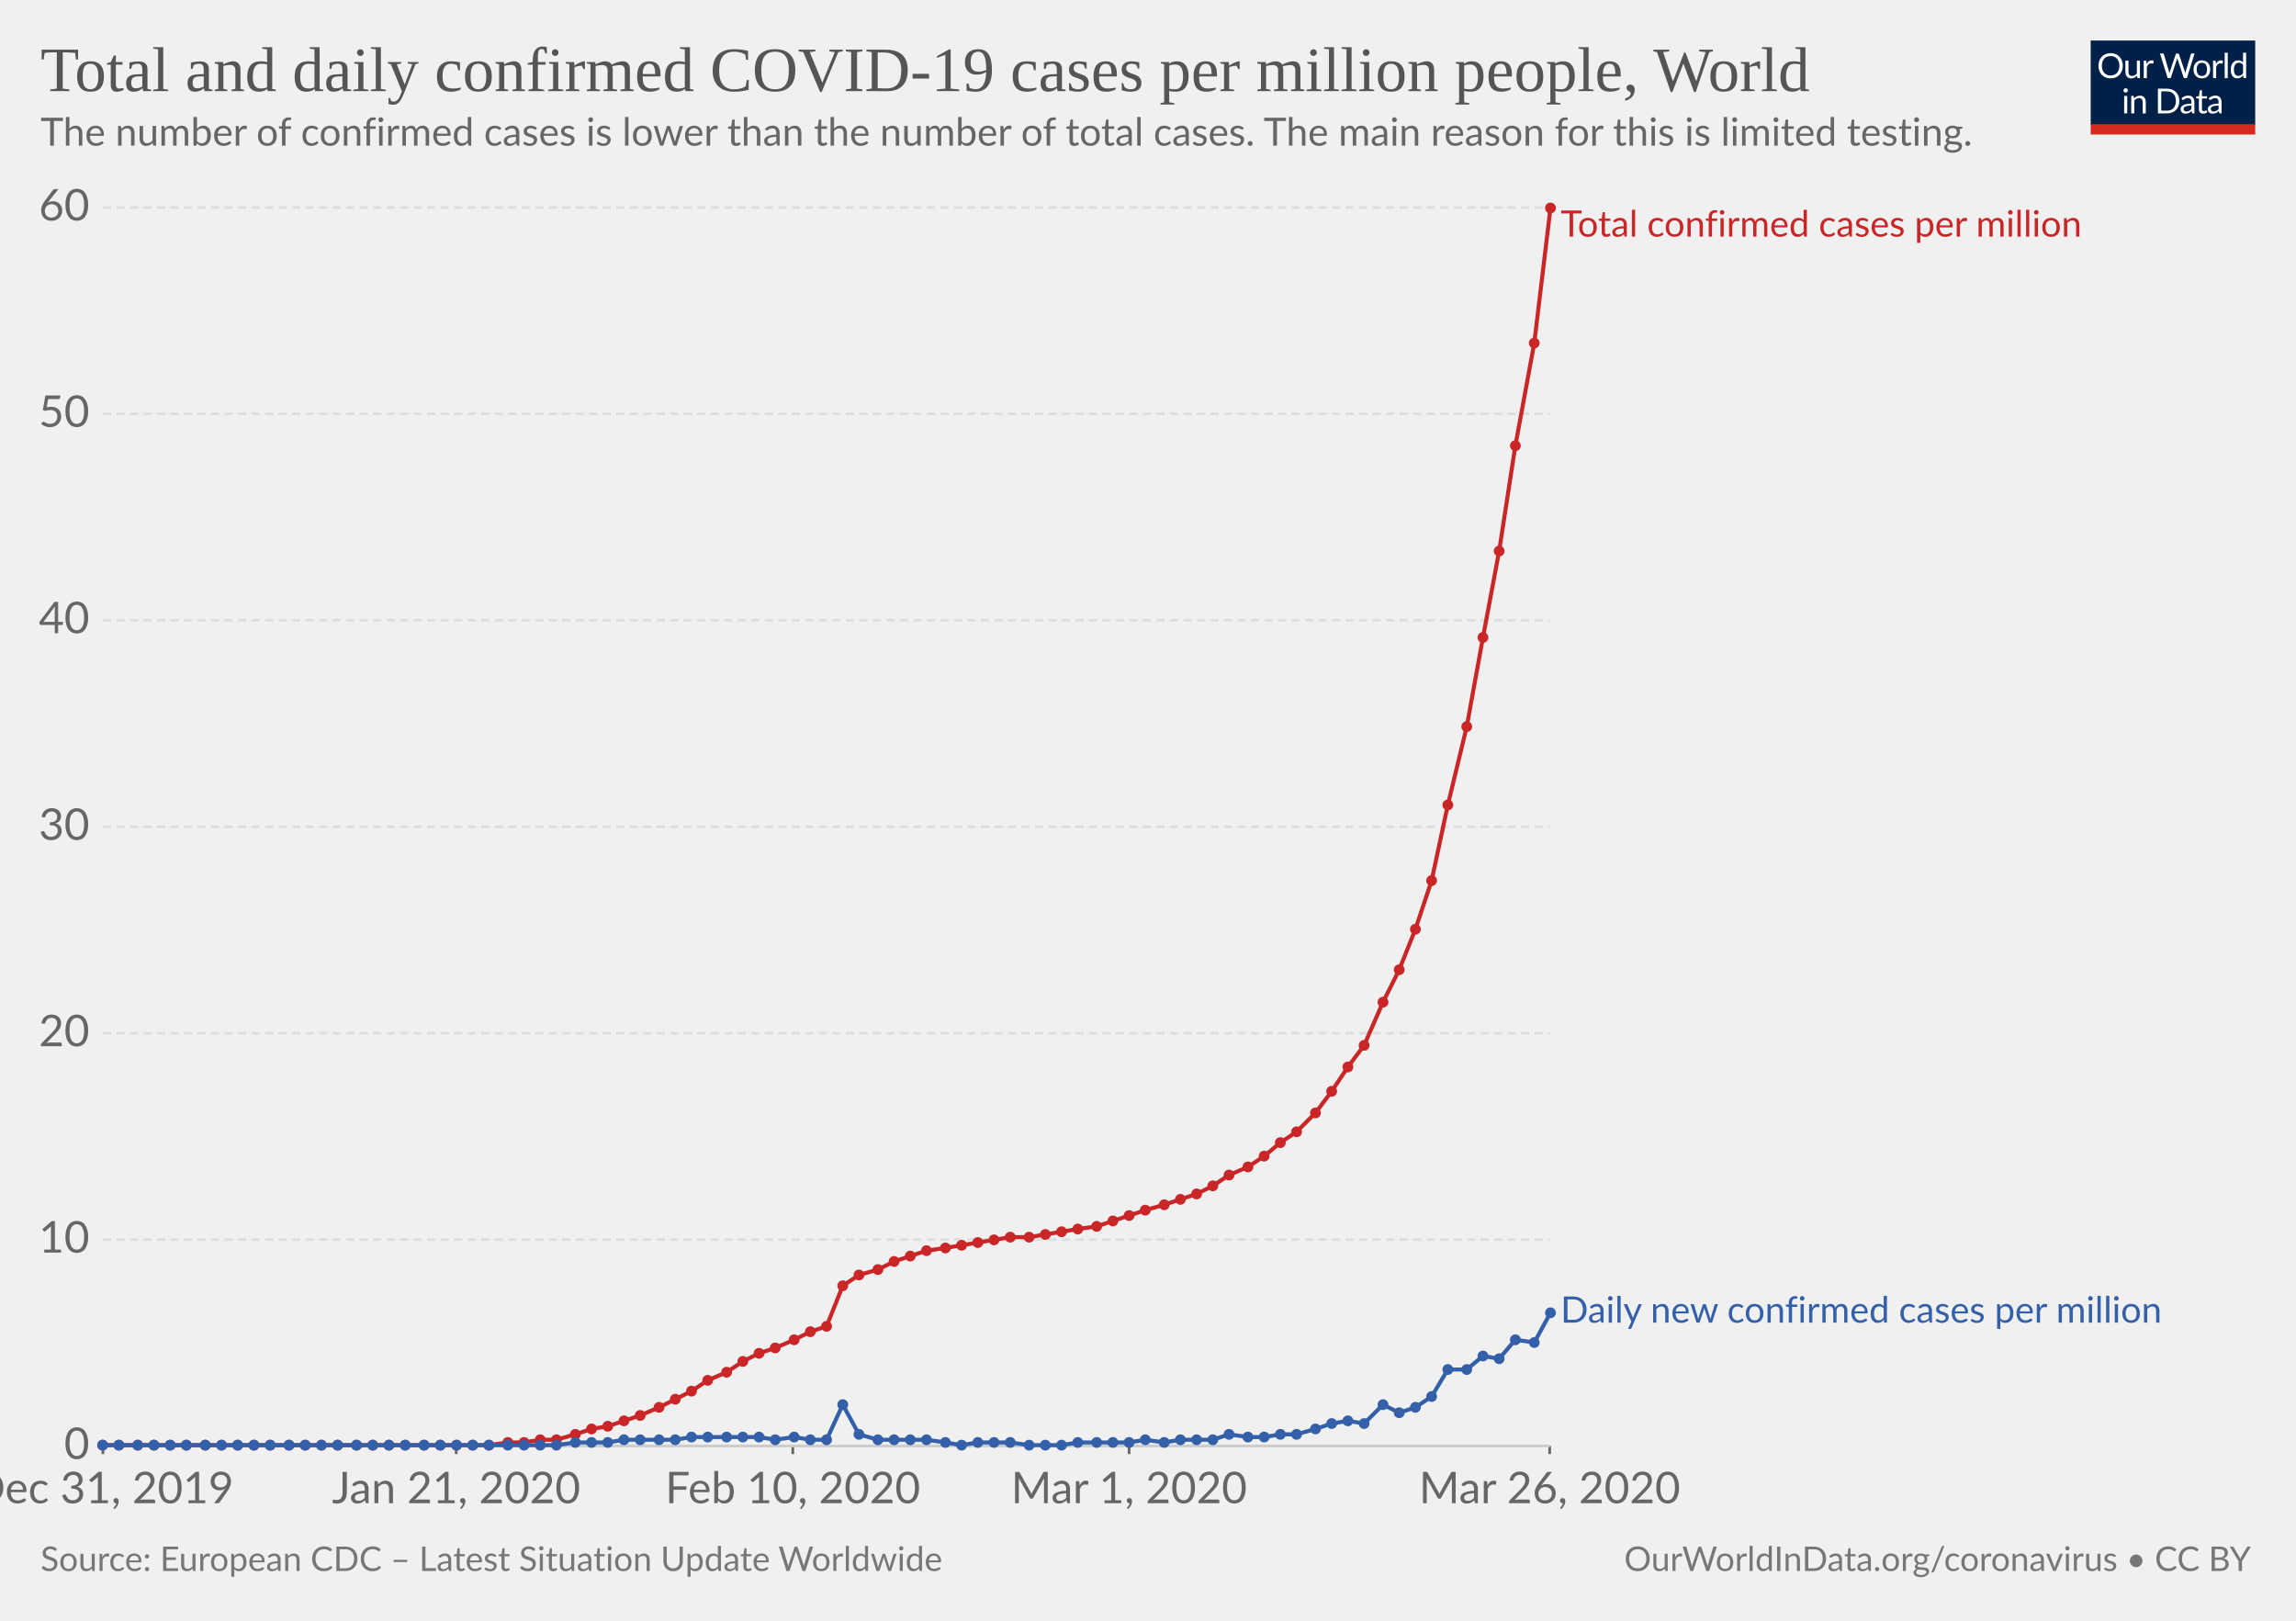
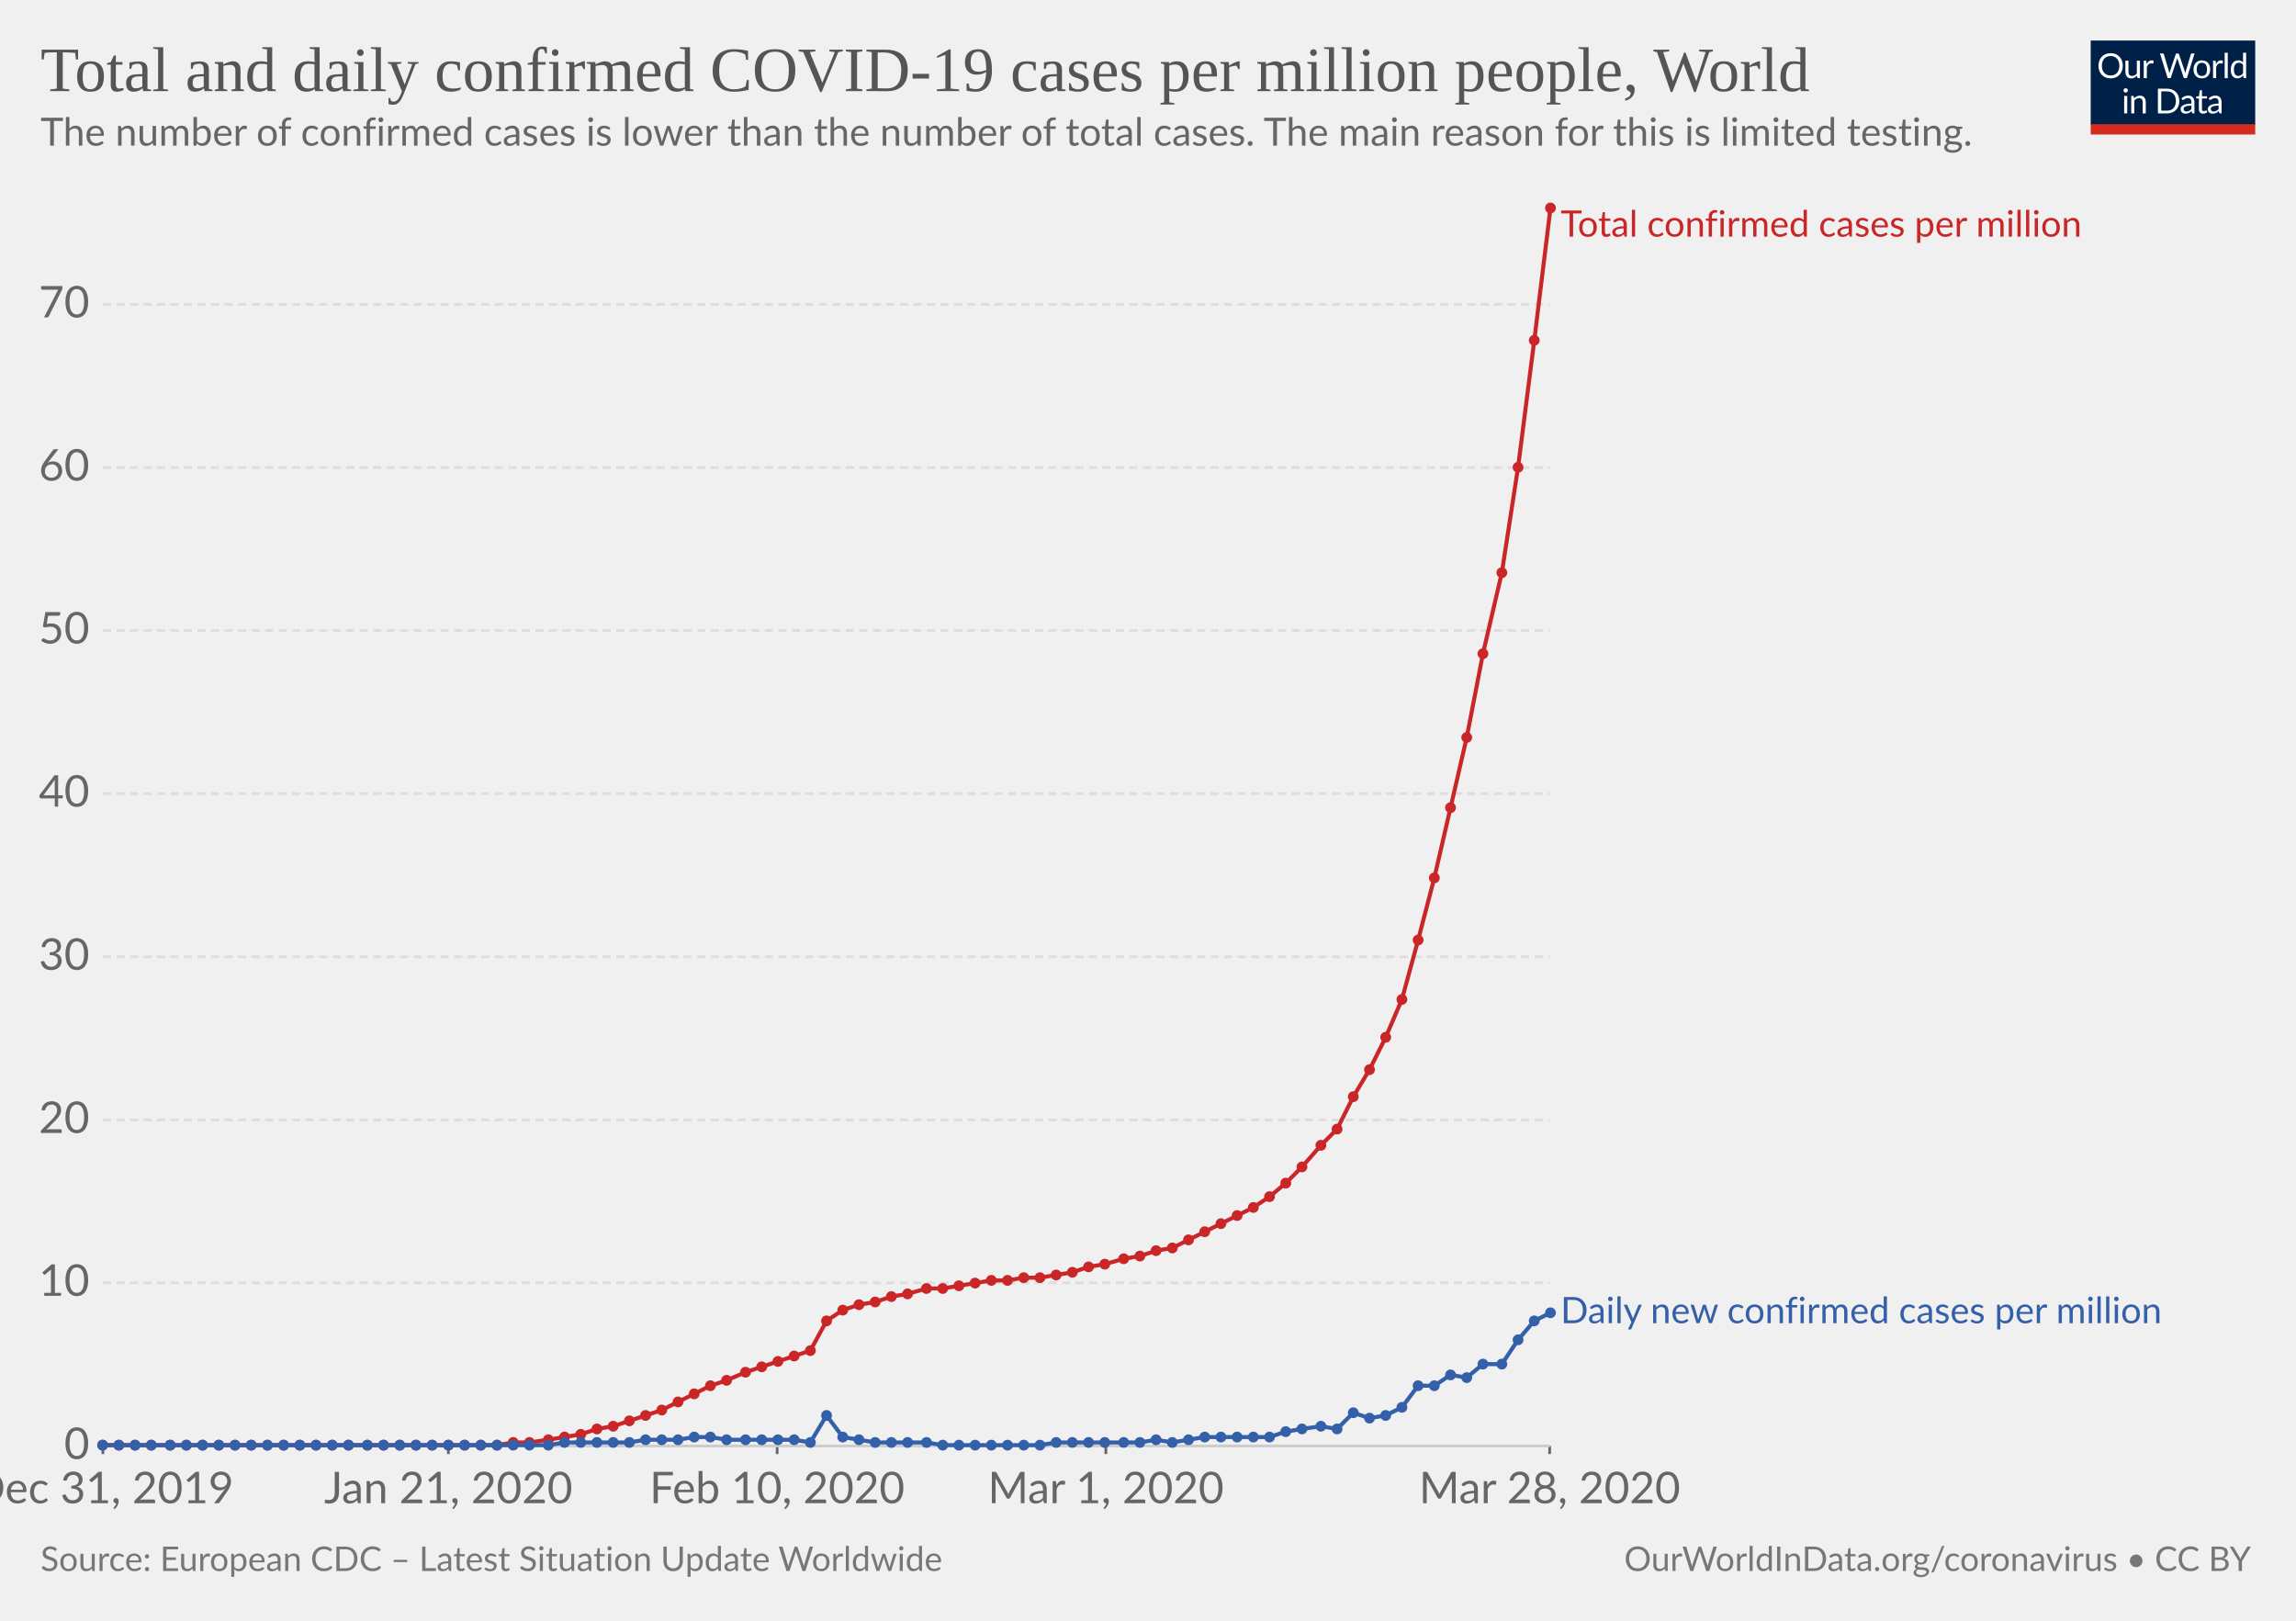
<svg xmlns="http://www.w3.org/2000/svg" version="1.1" style="font-family:Lato, 'Helvetica Neue', Helvetica, Arial, sans-serif;font-size:18px;background-color:white;text-rendering:optimizeLegibility;-webkit-font-smoothing:antialiased" width="850" height="600">
  <g class="HeaderView">
    <g transform="translate(774, 15) scale(0.29)">
      <svg width="210" height="120" viewBox="0 0 210 120" fill="none">
        <g clip-path="url(#clip0)">
          <path d="M0 0H210V107.89H0V0Z" fill="#002147" />
          <path d="M40.979 32.248C40.979 34.609 40.605 36.78 39.857 38.76C39.109 40.725 38.053 42.419 36.689 43.842C35.325 45.265 33.682 46.372 31.761 47.164C29.854 47.941 27.742 48.33 25.425 48.33C23.107 48.33 20.995 47.941 19.089 47.164C17.182 46.372 15.547 45.265 14.183 43.842C12.819 42.419 11.763 40.725 11.015 38.76C10.267 36.78 9.893 34.609 9.893 32.248C9.893 29.887 10.267 27.723 11.015 25.758C11.763 23.778 12.819 22.077 14.183 20.654C15.547 19.217 17.182 18.102 19.089 17.31C20.995 16.518 23.107 16.122 25.425 16.122C27.742 16.122 29.854 16.518 31.761 17.31C33.682 18.102 35.325 19.217 36.689 20.654C38.053 22.077 39.109 23.778 39.857 25.758C40.605 27.723 40.979 29.887 40.979 32.248ZM36.601 32.248C36.601 30.312 36.337 28.574 35.809 27.034C35.281 25.494 34.533 24.196 33.565 23.14C32.597 22.069 31.423 21.248 30.045 20.676C28.666 20.104 27.126 19.818 25.425 19.818C23.738 19.818 22.205 20.104 20.827 20.676C19.448 21.248 18.267 22.069 17.285 23.14C16.317 24.196 15.569 25.494 15.041 27.034C14.513 28.574 14.249 30.312 14.249 32.248C14.249 34.184 14.513 35.922 15.041 37.462C15.569 38.987 16.317 40.285 17.285 41.356C18.267 42.412 19.448 43.226 20.827 43.798C22.205 44.355 23.738 44.634 25.425 44.634C27.126 44.634 28.666 44.355 30.045 43.798C31.423 43.226 32.597 42.412 33.565 41.356C34.533 40.285 35.281 38.987 35.809 37.462C36.337 35.922 36.601 34.184 36.601 32.248ZM62.823 25.714V48H60.491C59.934 48 59.582 47.729 59.435 47.186L59.127 44.788C58.159 45.859 57.074 46.724 55.871 47.384C54.669 48.029 53.29 48.352 51.735 48.352C50.518 48.352 49.44 48.154 48.501 47.758C47.577 47.347 46.8 46.775 46.169 46.042C45.539 45.309 45.062 44.421 44.739 43.38C44.431 42.339 44.277 41.187 44.277 39.926V25.714H48.193V39.926C48.193 41.613 48.575 42.918 49.337 43.842C50.115 44.766 51.295 45.228 52.879 45.228C54.038 45.228 55.116 44.957 56.113 44.414C57.125 43.857 58.057 43.094 58.907 42.126V25.714H62.823ZM71.43 30.18C72.135 28.655 73 27.467 74.027 26.616C75.053 25.751 76.307 25.318 77.789 25.318C78.258 25.318 78.705 25.369 79.131 25.472C79.571 25.575 79.959 25.736 80.297 25.956L80.011 28.882C79.923 29.249 79.703 29.432 79.351 29.432C79.145 29.432 78.845 29.388 78.449 29.3C78.053 29.212 77.605 29.168 77.107 29.168C76.403 29.168 75.772 29.271 75.215 29.476C74.672 29.681 74.181 29.989 73.741 30.4C73.315 30.796 72.927 31.295 72.575 31.896C72.237 32.483 71.929 33.157 71.651 33.92V48H67.713V25.714H69.957C70.382 25.714 70.675 25.795 70.837 25.956C70.998 26.117 71.108 26.396 71.167 26.792L71.43 30.18ZM132.589 16.474L122.755 48H118.927L110.941 23.954C110.867 23.719 110.794 23.47 110.721 23.206C110.662 22.942 110.596 22.663 110.523 22.37C110.449 22.663 110.376 22.942 110.303 23.206C110.23 23.47 110.156 23.719 110.083 23.954L102.053 48H98.225L88.391 16.474H91.933C92.314 16.474 92.629 16.569 92.879 16.76C93.143 16.951 93.311 17.193 93.385 17.486L99.897 39.398C99.999 39.794 100.095 40.219 100.183 40.674C100.285 41.129 100.381 41.613 100.469 42.126C100.571 41.613 100.674 41.129 100.777 40.674C100.894 40.205 101.019 39.779 101.151 39.398L108.565 17.486C108.653 17.237 108.821 17.009 109.071 16.804C109.335 16.584 109.65 16.474 110.017 16.474H111.249C111.63 16.474 111.938 16.569 112.173 16.76C112.407 16.951 112.583 17.193 112.701 17.486L120.093 39.398C120.225 39.779 120.342 40.19 120.445 40.63C120.562 41.07 120.672 41.532 120.775 42.016C120.848 41.532 120.929 41.07 121.017 40.63C121.105 40.19 121.2 39.779 121.303 39.398L127.837 17.486C127.91 17.222 128.072 16.987 128.321 16.782C128.585 16.577 128.9 16.474 129.267 16.474H132.589ZM141.94 25.362C143.568 25.362 145.034 25.633 146.34 26.176C147.645 26.719 148.76 27.489 149.684 28.486C150.608 29.483 151.312 30.693 151.796 32.116C152.294 33.524 152.544 35.101 152.544 36.846C152.544 38.606 152.294 40.19 151.796 41.598C151.312 43.006 150.608 44.209 149.684 45.206C148.76 46.203 147.645 46.973 146.34 47.516C145.034 48.044 143.568 48.308 141.94 48.308C140.297 48.308 138.816 48.044 137.496 47.516C136.19 46.973 135.076 46.203 134.152 45.206C133.228 44.209 132.516 43.006 132.018 41.598C131.534 40.19 131.292 38.606 131.292 36.846C131.292 35.101 131.534 33.524 132.018 32.116C132.516 30.693 133.228 29.483 134.152 28.486C135.076 27.489 136.19 26.719 137.496 26.176C138.816 25.633 140.297 25.362 141.94 25.362ZM141.94 45.25C144.14 45.25 145.782 44.517 146.868 43.05C147.953 41.569 148.496 39.508 148.496 36.868C148.496 34.213 147.953 32.145 146.868 30.664C145.782 29.183 144.14 28.442 141.94 28.442C140.825 28.442 139.85 28.633 139.014 29.014C138.192 29.395 137.503 29.945 136.946 30.664C136.403 31.383 135.992 32.27 135.714 33.326C135.45 34.367 135.318 35.548 135.318 36.868C135.318 39.508 135.86 41.569 136.946 43.05C138.046 44.517 139.71 45.25 141.94 45.25ZM159.908 30.18C160.612 28.655 161.478 27.467 162.504 26.616C163.531 25.751 164.785 25.318 166.266 25.318C166.736 25.318 167.183 25.369 167.608 25.472C168.048 25.575 168.437 25.736 168.774 25.956L168.488 28.882C168.4 29.249 168.18 29.432 167.828 29.432C167.623 29.432 167.322 29.388 166.926 29.3C166.53 29.212 166.083 29.168 165.584 29.168C164.88 29.168 164.25 29.271 163.692 29.476C163.15 29.681 162.658 29.989 162.218 30.4C161.793 30.796 161.404 31.295 161.052 31.896C160.715 32.483 160.407 33.157 160.128 33.92V48H156.19V25.714H158.434C158.86 25.714 159.153 25.795 159.314 25.956C159.476 26.117 159.586 26.396 159.644 26.792L159.908 30.18ZM174.946 15.594V48H171.03V15.594H174.946ZM194.496 31.016C193.763 30.033 192.971 29.351 192.12 28.97C191.269 28.574 190.316 28.376 189.26 28.376C187.192 28.376 185.601 29.117 184.486 30.598C183.371 32.079 182.814 34.191 182.814 36.934C182.814 38.386 182.939 39.633 183.188 40.674C183.437 41.701 183.804 42.551 184.288 43.226C184.772 43.886 185.366 44.37 186.07 44.678C186.774 44.986 187.573 45.14 188.468 45.14C189.759 45.14 190.881 44.847 191.834 44.26C192.802 43.673 193.689 42.845 194.496 41.774V31.016ZM198.412 15.594V48H196.08C195.523 48 195.171 47.729 195.024 47.186L194.672 44.48C193.719 45.624 192.633 46.548 191.416 47.252C190.199 47.956 188.791 48.308 187.192 48.308C185.916 48.308 184.757 48.066 183.716 47.582C182.675 47.083 181.787 46.357 181.054 45.404C180.321 44.451 179.756 43.263 179.36 41.84C178.964 40.417 178.766 38.782 178.766 36.934C178.766 35.291 178.986 33.766 179.426 32.358C179.866 30.935 180.497 29.703 181.318 28.662C182.139 27.621 183.144 26.807 184.332 26.22C185.535 25.619 186.884 25.318 188.38 25.318C189.744 25.318 190.91 25.553 191.878 26.022C192.861 26.477 193.733 27.115 194.496 27.936V15.594H198.412ZM46.614 70.714V93H42.698V70.714H46.614ZM47.45 63.718C47.45 64.099 47.369 64.459 47.208 64.796C47.061 65.119 46.856 65.412 46.592 65.676C46.343 65.925 46.042 66.123 45.69 66.27C45.352 66.417 44.993 66.49 44.612 66.49C44.23 66.49 43.871 66.417 43.534 66.27C43.211 66.123 42.925 65.925 42.676 65.676C42.426 65.412 42.228 65.119 42.082 64.796C41.935 64.459 41.862 64.099 41.862 63.718C41.862 63.337 41.935 62.977 42.082 62.64C42.228 62.288 42.426 61.987 42.676 61.738C42.925 61.474 43.211 61.269 43.534 61.122C43.871 60.975 44.23 60.902 44.612 60.902C44.993 60.902 45.352 60.975 45.69 61.122C46.042 61.269 46.343 61.474 46.592 61.738C46.856 61.987 47.061 62.288 47.208 62.64C47.369 62.977 47.45 63.337 47.45 63.718ZM55.424 73.948C55.908 73.405 56.422 72.914 56.964 72.474C57.507 72.034 58.079 71.66 58.68 71.352C59.296 71.029 59.941 70.787 60.616 70.626C61.306 70.45 62.046 70.362 62.838 70.362C64.055 70.362 65.126 70.567 66.05 70.978C66.989 71.374 67.766 71.946 68.382 72.694C69.013 73.427 69.49 74.315 69.812 75.356C70.135 76.397 70.296 77.549 70.296 78.81V93H66.358V78.81C66.358 77.123 65.969 75.818 65.192 74.894C64.43 73.955 63.264 73.486 61.694 73.486C60.535 73.486 59.45 73.765 58.438 74.322C57.441 74.879 56.517 75.635 55.666 76.588V93H51.728V70.714H54.082C54.639 70.714 54.984 70.985 55.116 71.528L55.424 73.948ZM113.129 77.248C113.129 79.609 112.755 81.758 112.007 83.694C111.259 85.63 110.203 87.287 108.839 88.666C107.475 90.045 105.832 91.115 103.911 91.878C102.004 92.626 99.892 93 97.575 93H85.805V61.474H97.575C99.892 61.474 102.004 61.855 103.911 62.618C105.832 63.366 107.475 64.437 108.839 65.83C110.203 67.209 111.259 68.866 112.007 70.802C112.755 72.738 113.129 74.887 113.129 77.248ZM108.751 77.248C108.751 75.312 108.487 73.581 107.959 72.056C107.431 70.531 106.683 69.24 105.715 68.184C104.747 67.128 103.574 66.321 102.195 65.764C100.816 65.207 99.276 64.928 97.575 64.928H90.073V89.546H97.575C99.276 89.546 100.816 89.267 102.195 88.71C103.574 88.153 104.747 87.353 105.715 86.312C106.683 85.256 107.431 83.965 107.959 82.44C108.487 80.915 108.751 79.184 108.751 77.248ZM128.553 82.968C126.749 83.027 125.209 83.173 123.933 83.408C122.672 83.628 121.638 83.921 120.831 84.288C120.039 84.655 119.46 85.087 119.093 85.586C118.741 86.085 118.565 86.642 118.565 87.258C118.565 87.845 118.661 88.351 118.851 88.776C119.042 89.201 119.299 89.553 119.621 89.832C119.959 90.096 120.347 90.294 120.787 90.426C121.242 90.543 121.726 90.602 122.239 90.602C122.929 90.602 123.559 90.536 124.131 90.404C124.703 90.257 125.239 90.052 125.737 89.788C126.251 89.524 126.735 89.209 127.189 88.842C127.659 88.475 128.113 88.057 128.553 87.588V82.968ZM115.903 73.86C117.135 72.672 118.463 71.785 119.885 71.198C121.308 70.611 122.885 70.318 124.615 70.318C125.862 70.318 126.969 70.523 127.937 70.934C128.905 71.345 129.719 71.917 130.379 72.65C131.039 73.383 131.538 74.271 131.875 75.312C132.213 76.353 132.381 77.497 132.381 78.744V93H130.643C130.262 93 129.969 92.941 129.763 92.824C129.558 92.692 129.397 92.443 129.279 92.076L128.839 89.964C128.253 90.507 127.681 90.991 127.123 91.416C126.566 91.827 125.979 92.179 125.363 92.472C124.747 92.751 124.087 92.963 123.383 93.11C122.694 93.271 121.924 93.352 121.073 93.352C120.208 93.352 119.394 93.235 118.631 93C117.869 92.751 117.201 92.384 116.629 91.9C116.072 91.416 115.625 90.807 115.287 90.074C114.965 89.326 114.803 88.446 114.803 87.434C114.803 86.554 115.045 85.711 115.529 84.904C116.013 84.083 116.798 83.357 117.883 82.726C118.969 82.095 120.384 81.582 122.129 81.186C123.875 80.775 126.016 80.541 128.553 80.482V78.744C128.553 77.013 128.179 75.708 127.431 74.828C126.683 73.933 125.591 73.486 124.153 73.486C123.185 73.486 122.371 73.611 121.711 73.86C121.066 74.095 120.501 74.366 120.017 74.674C119.548 74.967 119.137 75.239 118.785 75.488C118.448 75.723 118.111 75.84 117.773 75.84C117.509 75.84 117.282 75.774 117.091 75.642C116.901 75.495 116.739 75.319 116.607 75.114L115.903 73.86ZM143.568 93.352C141.808 93.352 140.451 92.861 139.498 91.878C138.559 90.895 138.09 89.48 138.09 87.632V73.992H135.406C135.171 73.992 134.973 73.926 134.812 73.794C134.65 73.647 134.57 73.427 134.57 73.134V71.572L138.222 71.11L139.124 64.224C139.168 64.004 139.263 63.828 139.41 63.696C139.571 63.549 139.776 63.476 140.026 63.476H142.006V71.154H148.452V73.992H142.006V87.368C142.006 88.307 142.233 89.003 142.688 89.458C143.142 89.913 143.729 90.14 144.448 90.14C144.858 90.14 145.21 90.089 145.504 89.986C145.812 89.869 146.076 89.744 146.296 89.612C146.516 89.48 146.699 89.363 146.846 89.26C147.007 89.143 147.146 89.084 147.264 89.084C147.469 89.084 147.652 89.209 147.814 89.458L148.958 91.328C148.283 91.959 147.469 92.457 146.516 92.824C145.562 93.176 144.58 93.352 143.568 93.352ZM163.253 82.968C161.449 83.027 159.909 83.173 158.633 83.408C157.372 83.628 156.338 83.921 155.531 84.288C154.739 84.655 154.16 85.087 153.793 85.586C153.441 86.085 153.265 86.642 153.265 87.258C153.265 87.845 153.36 88.351 153.551 88.776C153.742 89.201 153.998 89.553 154.321 89.832C154.658 90.096 155.047 90.294 155.487 90.426C155.942 90.543 156.426 90.602 156.939 90.602C157.628 90.602 158.259 90.536 158.831 90.404C159.403 90.257 159.938 90.052 160.437 89.788C160.95 89.524 161.434 89.209 161.889 88.842C162.358 88.475 162.813 88.057 163.253 87.588V82.968ZM150.603 73.86C151.835 72.672 153.162 71.785 154.585 71.198C156.008 70.611 157.584 70.318 159.315 70.318C160.562 70.318 161.669 70.523 162.637 70.934C163.605 71.345 164.419 71.917 165.079 72.65C165.739 73.383 166.238 74.271 166.575 75.312C166.912 76.353 167.081 77.497 167.081 78.744V93H165.343C164.962 93 164.668 92.941 164.463 92.824C164.258 92.692 164.096 92.443 163.979 92.076L163.539 89.964C162.952 90.507 162.38 90.991 161.823 91.416C161.266 91.827 160.679 92.179 160.063 92.472C159.447 92.751 158.787 92.963 158.083 93.11C157.394 93.271 156.624 93.352 155.773 93.352C154.908 93.352 154.094 93.235 153.331 93C152.568 92.751 151.901 92.384 151.329 91.9C150.772 91.416 150.324 90.807 149.987 90.074C149.664 89.326 149.503 88.446 149.503 87.434C149.503 86.554 149.745 85.711 150.229 84.904C150.713 84.083 151.498 83.357 152.583 82.726C153.668 82.095 155.084 81.582 156.829 81.186C158.574 80.775 160.716 80.541 163.253 80.482V78.744C163.253 77.013 162.879 75.708 162.131 74.828C161.383 73.933 160.29 73.486 158.853 73.486C157.885 73.486 157.071 73.611 156.411 73.86C155.766 74.095 155.201 74.366 154.717 74.674C154.248 74.967 153.837 75.239 153.485 75.488C153.148 75.723 152.81 75.84 152.473 75.84C152.209 75.84 151.982 75.774 151.791 75.642C151.6 75.495 151.439 75.319 151.307 75.114L150.603 73.86Z" fill="white" />
          <rect y="106.789" width="210" height="13.211" fill="#D42B21" />
        </g>
        <defs>
          <clipPath id="clip0">
            <rect width="210" height="120" fill="white" />
          </clipPath>
        </defs>
      </svg>
    </g>
    <a href="https://ourworldindata.org/grapher/total-daily-covid-cases-per-million" style="font-family:&quot;Playfair Display&quot;, Georgia, &quot;Times New Roman&quot;, serif" target="_blank">
      <text font-size="23.40" x="15.0" y="33.7" fill="#555">
        <tspan x="15" y="33.72">Total and daily confirmed COVID-19 cases per million people, World</tspan>
      </text>
    </a>
    <text font-size="14.40" x="15.0" y="53.9" fill="#666">
      <tspan x="15" y="53.92">The number of confirmed cases is lower than the number of total cases. The main reason for this is limited testing.</tspan>
    </text>
  </g>
  <g class="LineChart">
    <defs>
-       <clipPath id="boundsClip-799">
+       <clipPath id="boundsClip-523">
        <rect x="28.144" y="0" width="830" height="959.4" />
      </clipPath>
    </defs>
    <g class="AxisBoxView">
      <g class="HorizontalAxis">
        <line x1="38.1" y1="535.3" x2="38.1" y2="538.3" stroke="#666" />
-         <line x1="168.9" y1="535.3" x2="168.9" y2="538.3" stroke="#666" />
-         <line x1="293.5" y1="535.3" x2="293.5" y2="538.3" stroke="#666" />
-         <line x1="418" y1="535.3" x2="418" y2="538.3" stroke="#666" />
+         <line x1="166" y1="535.3" x2="166" y2="538.3" stroke="#666" />
+         <line x1="287.7" y1="535.3" x2="287.7" y2="538.3" stroke="#666" />
+         <line x1="409.4" y1="535.3" x2="409.4" y2="538.3" stroke="#666" />
        <line x1="573.7" y1="535.3" x2="573.7" y2="538.3" stroke="#666" />
        <text x="38.1" y="556.5" fill="#666" text-anchor="middle" font-size="16.2">Dec 31, 2019</text>
-         <text x="168.9" y="556.5" fill="#666" text-anchor="middle" font-size="16.2">Jan 21, 2020</text>
-         <text x="293.5" y="556.5" fill="#666" text-anchor="middle" font-size="16.2">Feb 10, 2020</text>
-         <text x="418" y="556.5" fill="#666" text-anchor="middle" font-size="16.2">Mar 1, 2020</text>
-         <text x="573.7" y="556.5" fill="#666" text-anchor="middle" font-size="16.2">Mar 26, 2020</text>
+         <text x="166" y="556.5" fill="#666" text-anchor="middle" font-size="16.2">Jan 21, 2020</text>
+         <text x="287.7" y="556.5" fill="#666" text-anchor="middle" font-size="16.2">Feb 10, 2020</text>
+         <text x="409.4" y="556.5" fill="#666" text-anchor="middle" font-size="16.2">Mar 1, 2020</text>
+         <text x="573.7" y="556.5" fill="#666" text-anchor="middle" font-size="16.2">Mar 28, 2020</text>
      </g>
      <g class="VerticalAxis">
        <text x="33.14" y="535.3" fill="#666" dominant-baseline="middle" text-anchor="end" font-size="16.2">0</text>
-         <text x="33.14" y="458.9" fill="#666" dominant-baseline="middle" text-anchor="end" font-size="16.2">10</text>
-         <text x="33.14" y="382.5" fill="#666" dominant-baseline="middle" text-anchor="end" font-size="16.2">20</text>
-         <text x="33.14" y="306.1" fill="#666" dominant-baseline="middle" text-anchor="end" font-size="16.2">30</text>
-         <text x="33.14" y="229.6" fill="#666" dominant-baseline="middle" text-anchor="end" font-size="16.2">40</text>
-         <text x="33.14" y="153.2" fill="#666" dominant-baseline="middle" text-anchor="end" font-size="16.2">50</text>
-         <text x="33.14" y="76.8" fill="#666" dominant-baseline="middle" text-anchor="end" font-size="16.2">60</text>
+         <text x="33.14" y="474.9" fill="#666" dominant-baseline="middle" text-anchor="end" font-size="16.2">10</text>
+         <text x="33.14" y="414.6" fill="#666" dominant-baseline="middle" text-anchor="end" font-size="16.2">20</text>
+         <text x="33.14" y="354.2" fill="#666" dominant-baseline="middle" text-anchor="end" font-size="16.2">30</text>
+         <text x="33.14" y="293.8" fill="#666" dominant-baseline="middle" text-anchor="end" font-size="16.2">40</text>
+         <text x="33.14" y="233.4" fill="#666" dominant-baseline="middle" text-anchor="end" font-size="16.2">50</text>
+         <text x="33.14" y="173.1" fill="#666" dominant-baseline="middle" text-anchor="end" font-size="16.2">60</text>
+         <text x="33.14" y="112.7" fill="#666" dominant-baseline="middle" text-anchor="end" font-size="16.2">70</text>
      </g>
      <g class="AxisGridLines">
        <line x1="38.14" y1="535.3" x2="573.74" y2="535.3" stroke="#ccc" />
-         <line x1="38.14" y1="458.9" x2="573.74" y2="458.9" stroke="#ddd" stroke-dasharray="3,2" />
-         <line x1="38.14" y1="382.5" x2="573.74" y2="382.5" stroke="#ddd" stroke-dasharray="3,2" />
-         <line x1="38.14" y1="306.1" x2="573.74" y2="306.1" stroke="#ddd" stroke-dasharray="3,2" />
-         <line x1="38.14" y1="229.6" x2="573.74" y2="229.6" stroke="#ddd" stroke-dasharray="3,2" />
-         <line x1="38.14" y1="153.2" x2="573.74" y2="153.2" stroke="#ddd" stroke-dasharray="3,2" />
-         <line x1="38.14" y1="76.8" x2="573.74" y2="76.8" stroke="#ddd" stroke-dasharray="3,2" />
-       </g>
-     </g>
-     <g clip-path="url(#boundsClip-799)">
+         <line x1="38.14" y1="474.9" x2="573.74" y2="474.9" stroke="#ddd" stroke-dasharray="3,2" />
+         <line x1="38.14" y1="414.6" x2="573.74" y2="414.6" stroke="#ddd" stroke-dasharray="3,2" />
+         <line x1="38.14" y1="354.2" x2="573.74" y2="354.2" stroke="#ddd" stroke-dasharray="3,2" />
+         <line x1="38.14" y1="293.8" x2="573.74" y2="293.8" stroke="#ddd" stroke-dasharray="3,2" />
+         <line x1="38.14" y1="233.4" x2="573.74" y2="233.4" stroke="#ddd" stroke-dasharray="3,2" />
+         <line x1="38.14" y1="173.1" x2="573.74" y2="173.1" stroke="#ddd" stroke-dasharray="3,2" />
+         <line x1="38.14" y1="112.7" x2="573.74" y2="112.7" stroke="#ddd" stroke-dasharray="3,2" />
+       </g>
+     </g>
+     <g clip-path="url(#boundsClip-523)">
      <g class="HeightedLegend" style="cursor:default">
        <g class="legendMark">
          <rect x="573.74" y="76.8" width="232.775" height="13.5" fill="#fff" opacity="0" />
          <text font-size="13.50" x="577.7" y="87.6" fill="#ca2628">
            <tspan x="577.74" y="87.6">Total confirmed cases per million</tspan>
          </text>
        </g>
        <g class="legendMark">
-           <rect x="573.74" y="478.85" width="261.26" height="13.5" fill="#fff" opacity="0" />
-           <text font-size="13.50" x="577.7" y="489.7" fill="#3360a9">
-             <tspan x="577.74" y="489.65">Daily new confirmed cases per million</tspan>
+           <rect x="573.74" y="479.05" width="261.26" height="13.5" fill="#fff" opacity="0" />
+           <text font-size="13.50" x="577.7" y="489.9" fill="#3360a9">
+             <tspan x="577.74" y="489.85">Daily new confirmed cases per million</tspan>
          </text>
        </g>
      </g>
      <g class="Lines">
        <rect x="38" y="77" width="536" height="459" fill="rgba(255,255,255,0)" opacity="0" />
        <g class="key-World_0">
-           <path stroke="#ca2628" stroke-linecap="round" d="M38 535L44 535L51 535L57 535L63 535L69 535L76 535L82 535L88 535L94 535L100 535L107 535L113 535L119 535L125 535L132 535L138 535L144 535L150 535L157 535L163 535L169 535L175 535L181 535L188 534L194 534L200 533L206 533L213 531L219 529L225 528L231 526L237 524L244 521L250 518L256 515L262 511L269 508L275 504L281 501L287 499L294 496L300 493L306 491L312 476L318 472L325 470L331 467L337 465L343 463L350 462L356 461L362 460L368 459L374 458L381 458L387 457L393 456L399 455L406 454L412 452L418 450L424 448L431 446L437 444L443 442L449 439L455 435L462 432L468 428L474 423L480 419L487 412L493 404L499 395L505 387L512 371L518 359L524 344L530 326L536 298L543 269L549 236L555 204L561 165L568 127L574 77" fill="none" stroke-width="1.5" />
+           <path stroke="#ca2628" stroke-linecap="round" d="M38 535L44 535L50 535L56 535L63 535L69 535L75 535L81 535L87 535L93 535L99 535L105 535L111 535L117 535L123 535L129 535L136 535L142 535L148 535L154 535L160 535L166 535L172 535L178 535L184 535L190 534L196 534L203 533L209 532L215 531L221 529L227 528L233 526L239 524L245 522L251 519L257 516L263 513L269 511L276 508L282 506L288 504L294 502L300 500L306 489L312 485L318 483L324 482L330 480L336 479L343 477L349 477L355 476L361 475L367 474L373 474L379 473L385 473L391 472L397 471L403 469L409 468L416 466L422 465L428 463L434 462L440 459L446 456L452 453L458 450L464 447L470 443L476 438L482 432L489 424L495 418L501 406L507 396L513 384L519 370L525 348L531 325L537 299L543 273L549 242L556 212L562 173L568 126L574 77" fill="none" stroke-width="1.5" />
          <g fill="#ca2628">
            <circle cx="38" cy="535" r="2" />
            <circle cx="44" cy="535" r="2" />
-             <circle cx="51" cy="535" r="2" />
-             <circle cx="57" cy="535" r="2" />
+             <circle cx="50" cy="535" r="2" />
+             <circle cx="56" cy="535" r="2" />
            <circle cx="63" cy="535" r="2" />
            <circle cx="69" cy="535" r="2" />
-             <circle cx="76" cy="535" r="2" />
-             <circle cx="82" cy="535" r="2" />
-             <circle cx="88" cy="535" r="2" />
-             <circle cx="94" cy="535" r="2" />
-             <circle cx="100" cy="535" r="2" />
-             <circle cx="107" cy="535" r="2" />
-             <circle cx="113" cy="535" r="2" />
-             <circle cx="119" cy="535" r="2" />
-             <circle cx="125" cy="535" r="2" />
-             <circle cx="132" cy="535" r="2" />
-             <circle cx="138" cy="535" r="2" />
-             <circle cx="144" cy="535" r="2" />
-             <circle cx="150" cy="535" r="2" />
-             <circle cx="157" cy="535" r="2" />
-             <circle cx="163" cy="535" r="2" />
-             <circle cx="169" cy="535" r="2" />
-             <circle cx="175" cy="535" r="2" />
-             <circle cx="181" cy="535" r="2" />
-             <circle cx="188" cy="534" r="2" />
-             <circle cx="194" cy="534" r="2" />
-             <circle cx="200" cy="533" r="2" />
-             <circle cx="206" cy="533" r="2" />
-             <circle cx="213" cy="531" r="2" />
-             <circle cx="219" cy="529" r="2" />
-             <circle cx="225" cy="528" r="2" />
-             <circle cx="231" cy="526" r="2" />
-             <circle cx="237" cy="524" r="2" />
-             <circle cx="244" cy="521" r="2" />
-             <circle cx="250" cy="518" r="2" />
-             <circle cx="256" cy="515" r="2" />
-             <circle cx="262" cy="511" r="2" />
-             <circle cx="269" cy="508" r="2" />
-             <circle cx="275" cy="504" r="2" />
-             <circle cx="281" cy="501" r="2" />
-             <circle cx="287" cy="499" r="2" />
-             <circle cx="294" cy="496" r="2" />
-             <circle cx="300" cy="493" r="2" />
-             <circle cx="306" cy="491" r="2" />
-             <circle cx="312" cy="476" r="2" />
-             <circle cx="318" cy="472" r="2" />
-             <circle cx="325" cy="470" r="2" />
-             <circle cx="331" cy="467" r="2" />
-             <circle cx="337" cy="465" r="2" />
-             <circle cx="343" cy="463" r="2" />
-             <circle cx="350" cy="462" r="2" />
-             <circle cx="356" cy="461" r="2" />
-             <circle cx="362" cy="460" r="2" />
-             <circle cx="368" cy="459" r="2" />
-             <circle cx="374" cy="458" r="2" />
-             <circle cx="381" cy="458" r="2" />
-             <circle cx="387" cy="457" r="2" />
-             <circle cx="393" cy="456" r="2" />
-             <circle cx="399" cy="455" r="2" />
-             <circle cx="406" cy="454" r="2" />
-             <circle cx="412" cy="452" r="2" />
-             <circle cx="418" cy="450" r="2" />
-             <circle cx="424" cy="448" r="2" />
-             <circle cx="431" cy="446" r="2" />
-             <circle cx="437" cy="444" r="2" />
-             <circle cx="443" cy="442" r="2" />
-             <circle cx="449" cy="439" r="2" />
-             <circle cx="455" cy="435" r="2" />
-             <circle cx="462" cy="432" r="2" />
-             <circle cx="468" cy="428" r="2" />
-             <circle cx="474" cy="423" r="2" />
-             <circle cx="480" cy="419" r="2" />
-             <circle cx="487" cy="412" r="2" />
-             <circle cx="493" cy="404" r="2" />
-             <circle cx="499" cy="395" r="2" />
-             <circle cx="505" cy="387" r="2" />
-             <circle cx="512" cy="371" r="2" />
-             <circle cx="518" cy="359" r="2" />
-             <circle cx="524" cy="344" r="2" />
-             <circle cx="530" cy="326" r="2" />
-             <circle cx="536" cy="298" r="2" />
-             <circle cx="543" cy="269" r="2" />
-             <circle cx="549" cy="236" r="2" />
-             <circle cx="555" cy="204" r="2" />
-             <circle cx="561" cy="165" r="2" />
-             <circle cx="568" cy="127" r="2" />
+             <circle cx="75" cy="535" r="2" />
+             <circle cx="81" cy="535" r="2" />
+             <circle cx="87" cy="535" r="2" />
+             <circle cx="93" cy="535" r="2" />
+             <circle cx="99" cy="535" r="2" />
+             <circle cx="105" cy="535" r="2" />
+             <circle cx="111" cy="535" r="2" />
+             <circle cx="117" cy="535" r="2" />
+             <circle cx="123" cy="535" r="2" />
+             <circle cx="129" cy="535" r="2" />
+             <circle cx="136" cy="535" r="2" />
+             <circle cx="142" cy="535" r="2" />
+             <circle cx="148" cy="535" r="2" />
+             <circle cx="154" cy="535" r="2" />
+             <circle cx="160" cy="535" r="2" />
+             <circle cx="166" cy="535" r="2" />
+             <circle cx="172" cy="535" r="2" />
+             <circle cx="178" cy="535" r="2" />
+             <circle cx="184" cy="535" r="2" />
+             <circle cx="190" cy="534" r="2" />
+             <circle cx="196" cy="534" r="2" />
+             <circle cx="203" cy="533" r="2" />
+             <circle cx="209" cy="532" r="2" />
+             <circle cx="215" cy="531" r="2" />
+             <circle cx="221" cy="529" r="2" />
+             <circle cx="227" cy="528" r="2" />
+             <circle cx="233" cy="526" r="2" />
+             <circle cx="239" cy="524" r="2" />
+             <circle cx="245" cy="522" r="2" />
+             <circle cx="251" cy="519" r="2" />
+             <circle cx="257" cy="516" r="2" />
+             <circle cx="263" cy="513" r="2" />
+             <circle cx="269" cy="511" r="2" />
+             <circle cx="276" cy="508" r="2" />
+             <circle cx="282" cy="506" r="2" />
+             <circle cx="288" cy="504" r="2" />
+             <circle cx="294" cy="502" r="2" />
+             <circle cx="300" cy="500" r="2" />
+             <circle cx="306" cy="489" r="2" />
+             <circle cx="312" cy="485" r="2" />
+             <circle cx="318" cy="483" r="2" />
+             <circle cx="324" cy="482" r="2" />
+             <circle cx="330" cy="480" r="2" />
+             <circle cx="336" cy="479" r="2" />
+             <circle cx="343" cy="477" r="2" />
+             <circle cx="349" cy="477" r="2" />
+             <circle cx="355" cy="476" r="2" />
+             <circle cx="361" cy="475" r="2" />
+             <circle cx="367" cy="474" r="2" />
+             <circle cx="373" cy="474" r="2" />
+             <circle cx="379" cy="473" r="2" />
+             <circle cx="385" cy="473" r="2" />
+             <circle cx="391" cy="472" r="2" />
+             <circle cx="397" cy="471" r="2" />
+             <circle cx="403" cy="469" r="2" />
+             <circle cx="409" cy="468" r="2" />
+             <circle cx="416" cy="466" r="2" />
+             <circle cx="422" cy="465" r="2" />
+             <circle cx="428" cy="463" r="2" />
+             <circle cx="434" cy="462" r="2" />
+             <circle cx="440" cy="459" r="2" />
+             <circle cx="446" cy="456" r="2" />
+             <circle cx="452" cy="453" r="2" />
+             <circle cx="458" cy="450" r="2" />
+             <circle cx="464" cy="447" r="2" />
+             <circle cx="470" cy="443" r="2" />
+             <circle cx="476" cy="438" r="2" />
+             <circle cx="482" cy="432" r="2" />
+             <circle cx="489" cy="424" r="2" />
+             <circle cx="495" cy="418" r="2" />
+             <circle cx="501" cy="406" r="2" />
+             <circle cx="507" cy="396" r="2" />
+             <circle cx="513" cy="384" r="2" />
+             <circle cx="519" cy="370" r="2" />
+             <circle cx="525" cy="348" r="2" />
+             <circle cx="531" cy="325" r="2" />
+             <circle cx="537" cy="299" r="2" />
+             <circle cx="543" cy="273" r="2" />
+             <circle cx="549" cy="242" r="2" />
+             <circle cx="556" cy="212" r="2" />
+             <circle cx="562" cy="173" r="2" />
+             <circle cx="568" cy="126" r="2" />
            <circle cx="574" cy="77" r="2" />
          </g>
        </g>
        <g class="key-World_1">
-           <path stroke="#3360a9" stroke-linecap="round" d="M38 535L44 535L51 535L57 535L63 535L69 535L76 535L82 535L88 535L94 535L100 535L107 535L113 535L119 535L125 535L132 535L138 535L144 535L150 535L157 535L163 535L169 535L175 535L181 535L188 535L194 535L200 535L206 535L213 534L219 534L225 534L231 533L237 533L244 533L250 533L256 532L262 532L269 532L275 532L281 532L287 533L294 532L300 533L306 533L312 520L318 531L325 533L331 533L337 533L343 533L350 534L356 535L362 534L368 534L374 534L381 535L387 535L393 535L399 534L406 534L412 534L418 534L424 533L431 534L437 533L443 533L449 533L455 531L462 532L468 532L474 531L480 531L487 529L493 527L499 526L505 527L512 520L518 523L524 521L530 517L536 507L543 507L549 502L555 503L561 496L568 497L574 486" fill="none" stroke-width="1.5" />
+           <path stroke="#3360a9" stroke-linecap="round" d="M38 535L44 535L50 535L56 535L63 535L69 535L75 535L81 535L87 535L93 535L99 535L105 535L111 535L117 535L123 535L129 535L136 535L142 535L148 535L154 535L160 535L166 535L172 535L178 535L184 535L190 535L196 535L203 535L209 534L215 534L221 534L227 534L233 534L239 533L245 533L251 533L257 532L263 532L269 533L276 533L282 533L288 533L294 533L300 534L306 524L312 532L318 533L324 534L330 534L336 534L343 534L349 535L355 535L361 535L367 535L373 535L379 535L385 535L391 534L397 534L403 534L409 534L416 534L422 534L428 533L434 534L440 533L446 532L452 532L458 532L464 532L470 532L476 530L482 529L489 528L495 529L501 523L507 525L513 524L519 521L525 513L531 513L537 509L543 510L549 505L556 505L562 496L568 489L574 486" fill="none" stroke-width="1.5" />
          <g fill="#3360a9">
            <circle cx="38" cy="535" r="2" />
            <circle cx="44" cy="535" r="2" />
-             <circle cx="51" cy="535" r="2" />
-             <circle cx="57" cy="535" r="2" />
+             <circle cx="50" cy="535" r="2" />
+             <circle cx="56" cy="535" r="2" />
            <circle cx="63" cy="535" r="2" />
            <circle cx="69" cy="535" r="2" />
-             <circle cx="76" cy="535" r="2" />
-             <circle cx="82" cy="535" r="2" />
-             <circle cx="88" cy="535" r="2" />
-             <circle cx="94" cy="535" r="2" />
-             <circle cx="100" cy="535" r="2" />
-             <circle cx="107" cy="535" r="2" />
-             <circle cx="113" cy="535" r="2" />
-             <circle cx="119" cy="535" r="2" />
-             <circle cx="125" cy="535" r="2" />
-             <circle cx="132" cy="535" r="2" />
-             <circle cx="138" cy="535" r="2" />
-             <circle cx="144" cy="535" r="2" />
-             <circle cx="150" cy="535" r="2" />
-             <circle cx="157" cy="535" r="2" />
-             <circle cx="163" cy="535" r="2" />
-             <circle cx="169" cy="535" r="2" />
-             <circle cx="175" cy="535" r="2" />
-             <circle cx="181" cy="535" r="2" />
-             <circle cx="188" cy="535" r="2" />
-             <circle cx="194" cy="535" r="2" />
-             <circle cx="200" cy="535" r="2" />
-             <circle cx="206" cy="535" r="2" />
-             <circle cx="213" cy="534" r="2" />
-             <circle cx="219" cy="534" r="2" />
-             <circle cx="225" cy="534" r="2" />
-             <circle cx="231" cy="533" r="2" />
-             <circle cx="237" cy="533" r="2" />
-             <circle cx="244" cy="533" r="2" />
-             <circle cx="250" cy="533" r="2" />
-             <circle cx="256" cy="532" r="2" />
-             <circle cx="262" cy="532" r="2" />
-             <circle cx="269" cy="532" r="2" />
-             <circle cx="275" cy="532" r="2" />
-             <circle cx="281" cy="532" r="2" />
-             <circle cx="287" cy="533" r="2" />
-             <circle cx="294" cy="532" r="2" />
-             <circle cx="300" cy="533" r="2" />
-             <circle cx="306" cy="533" r="2" />
-             <circle cx="312" cy="520" r="2" />
-             <circle cx="318" cy="531" r="2" />
-             <circle cx="325" cy="533" r="2" />
-             <circle cx="331" cy="533" r="2" />
-             <circle cx="337" cy="533" r="2" />
-             <circle cx="343" cy="533" r="2" />
-             <circle cx="350" cy="534" r="2" />
-             <circle cx="356" cy="535" r="2" />
-             <circle cx="362" cy="534" r="2" />
-             <circle cx="368" cy="534" r="2" />
-             <circle cx="374" cy="534" r="2" />
-             <circle cx="381" cy="535" r="2" />
-             <circle cx="387" cy="535" r="2" />
-             <circle cx="393" cy="535" r="2" />
-             <circle cx="399" cy="534" r="2" />
-             <circle cx="406" cy="534" r="2" />
-             <circle cx="412" cy="534" r="2" />
-             <circle cx="418" cy="534" r="2" />
-             <circle cx="424" cy="533" r="2" />
-             <circle cx="431" cy="534" r="2" />
-             <circle cx="437" cy="533" r="2" />
-             <circle cx="443" cy="533" r="2" />
-             <circle cx="449" cy="533" r="2" />
-             <circle cx="455" cy="531" r="2" />
-             <circle cx="462" cy="532" r="2" />
-             <circle cx="468" cy="532" r="2" />
-             <circle cx="474" cy="531" r="2" />
-             <circle cx="480" cy="531" r="2" />
-             <circle cx="487" cy="529" r="2" />
-             <circle cx="493" cy="527" r="2" />
-             <circle cx="499" cy="526" r="2" />
-             <circle cx="505" cy="527" r="2" />
-             <circle cx="512" cy="520" r="2" />
-             <circle cx="518" cy="523" r="2" />
-             <circle cx="524" cy="521" r="2" />
-             <circle cx="530" cy="517" r="2" />
-             <circle cx="536" cy="507" r="2" />
-             <circle cx="543" cy="507" r="2" />
-             <circle cx="549" cy="502" r="2" />
-             <circle cx="555" cy="503" r="2" />
-             <circle cx="561" cy="496" r="2" />
-             <circle cx="568" cy="497" r="2" />
+             <circle cx="75" cy="535" r="2" />
+             <circle cx="81" cy="535" r="2" />
+             <circle cx="87" cy="535" r="2" />
+             <circle cx="93" cy="535" r="2" />
+             <circle cx="99" cy="535" r="2" />
+             <circle cx="105" cy="535" r="2" />
+             <circle cx="111" cy="535" r="2" />
+             <circle cx="117" cy="535" r="2" />
+             <circle cx="123" cy="535" r="2" />
+             <circle cx="129" cy="535" r="2" />
+             <circle cx="136" cy="535" r="2" />
+             <circle cx="142" cy="535" r="2" />
+             <circle cx="148" cy="535" r="2" />
+             <circle cx="154" cy="535" r="2" />
+             <circle cx="160" cy="535" r="2" />
+             <circle cx="166" cy="535" r="2" />
+             <circle cx="172" cy="535" r="2" />
+             <circle cx="178" cy="535" r="2" />
+             <circle cx="184" cy="535" r="2" />
+             <circle cx="190" cy="535" r="2" />
+             <circle cx="196" cy="535" r="2" />
+             <circle cx="203" cy="535" r="2" />
+             <circle cx="209" cy="534" r="2" />
+             <circle cx="215" cy="534" r="2" />
+             <circle cx="221" cy="534" r="2" />
+             <circle cx="227" cy="534" r="2" />
+             <circle cx="233" cy="534" r="2" />
+             <circle cx="239" cy="533" r="2" />
+             <circle cx="245" cy="533" r="2" />
+             <circle cx="251" cy="533" r="2" />
+             <circle cx="257" cy="532" r="2" />
+             <circle cx="263" cy="532" r="2" />
+             <circle cx="269" cy="533" r="2" />
+             <circle cx="276" cy="533" r="2" />
+             <circle cx="282" cy="533" r="2" />
+             <circle cx="288" cy="533" r="2" />
+             <circle cx="294" cy="533" r="2" />
+             <circle cx="300" cy="534" r="2" />
+             <circle cx="306" cy="524" r="2" />
+             <circle cx="312" cy="532" r="2" />
+             <circle cx="318" cy="533" r="2" />
+             <circle cx="324" cy="534" r="2" />
+             <circle cx="330" cy="534" r="2" />
+             <circle cx="336" cy="534" r="2" />
+             <circle cx="343" cy="534" r="2" />
+             <circle cx="349" cy="535" r="2" />
+             <circle cx="355" cy="535" r="2" />
+             <circle cx="361" cy="535" r="2" />
+             <circle cx="367" cy="535" r="2" />
+             <circle cx="373" cy="535" r="2" />
+             <circle cx="379" cy="535" r="2" />
+             <circle cx="385" cy="535" r="2" />
+             <circle cx="391" cy="534" r="2" />
+             <circle cx="397" cy="534" r="2" />
+             <circle cx="403" cy="534" r="2" />
+             <circle cx="409" cy="534" r="2" />
+             <circle cx="416" cy="534" r="2" />
+             <circle cx="422" cy="534" r="2" />
+             <circle cx="428" cy="533" r="2" />
+             <circle cx="434" cy="534" r="2" />
+             <circle cx="440" cy="533" r="2" />
+             <circle cx="446" cy="532" r="2" />
+             <circle cx="452" cy="532" r="2" />
+             <circle cx="458" cy="532" r="2" />
+             <circle cx="464" cy="532" r="2" />
+             <circle cx="470" cy="532" r="2" />
+             <circle cx="476" cy="530" r="2" />
+             <circle cx="482" cy="529" r="2" />
+             <circle cx="489" cy="528" r="2" />
+             <circle cx="495" cy="529" r="2" />
+             <circle cx="501" cy="523" r="2" />
+             <circle cx="507" cy="525" r="2" />
+             <circle cx="513" cy="524" r="2" />
+             <circle cx="519" cy="521" r="2" />
+             <circle cx="525" cy="513" r="2" />
+             <circle cx="531" cy="513" r="2" />
+             <circle cx="537" cy="509" r="2" />
+             <circle cx="543" cy="510" r="2" />
+             <circle cx="549" cy="505" r="2" />
+             <circle cx="556" cy="505" r="2" />
+             <circle cx="562" cy="496" r="2" />
+             <circle cx="568" cy="489" r="2" />
            <circle cx="574" cy="486" r="2" />
          </g>
        </g>
      </g>
    </g>
  </g>
  <g class="SourcesFooter" style="fill:#777">
    <g class="clickable" style="fill:#777">
      <text font-size="12.60" x="15.0" y="581.6">
        <tspan x="15" y="581.58">Source: European CDC – Latest Situation Update Worldwide</tspan>
      </text>
    </g>
    <text font-size="12.60" x="601.3" y="581.6">
      <tspan x="601.27" y="581.58">
        <a target="_blank" style="fill: #777;" href="https://ourworldindata.org/coronavirus">OurWorldInData.org/coronavirus</a> • <a style="fill: #777;" class="cclogo" href="http://creativecommons.org/licenses/by/4.0/deed.en_US" target="_blank">CC BY</a>
      </tspan>
    </text>
  </g>
</svg>
